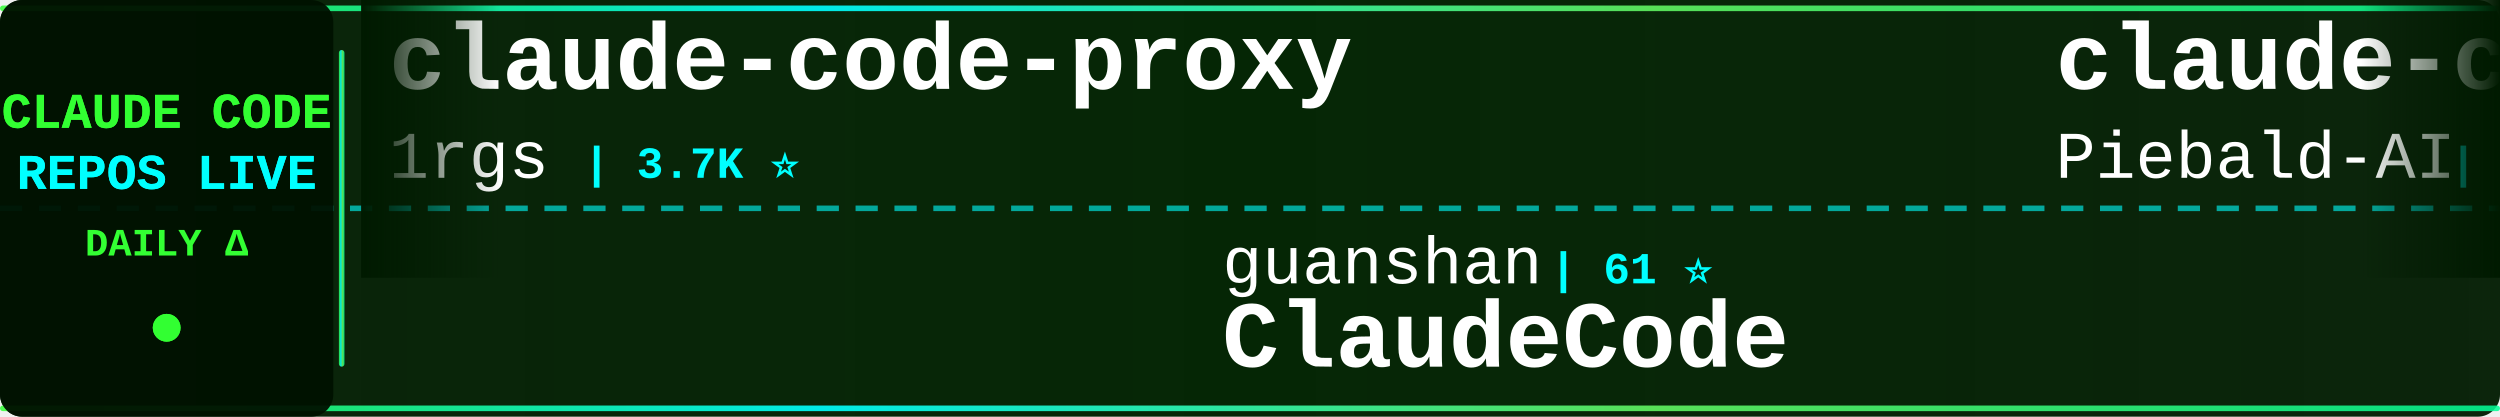
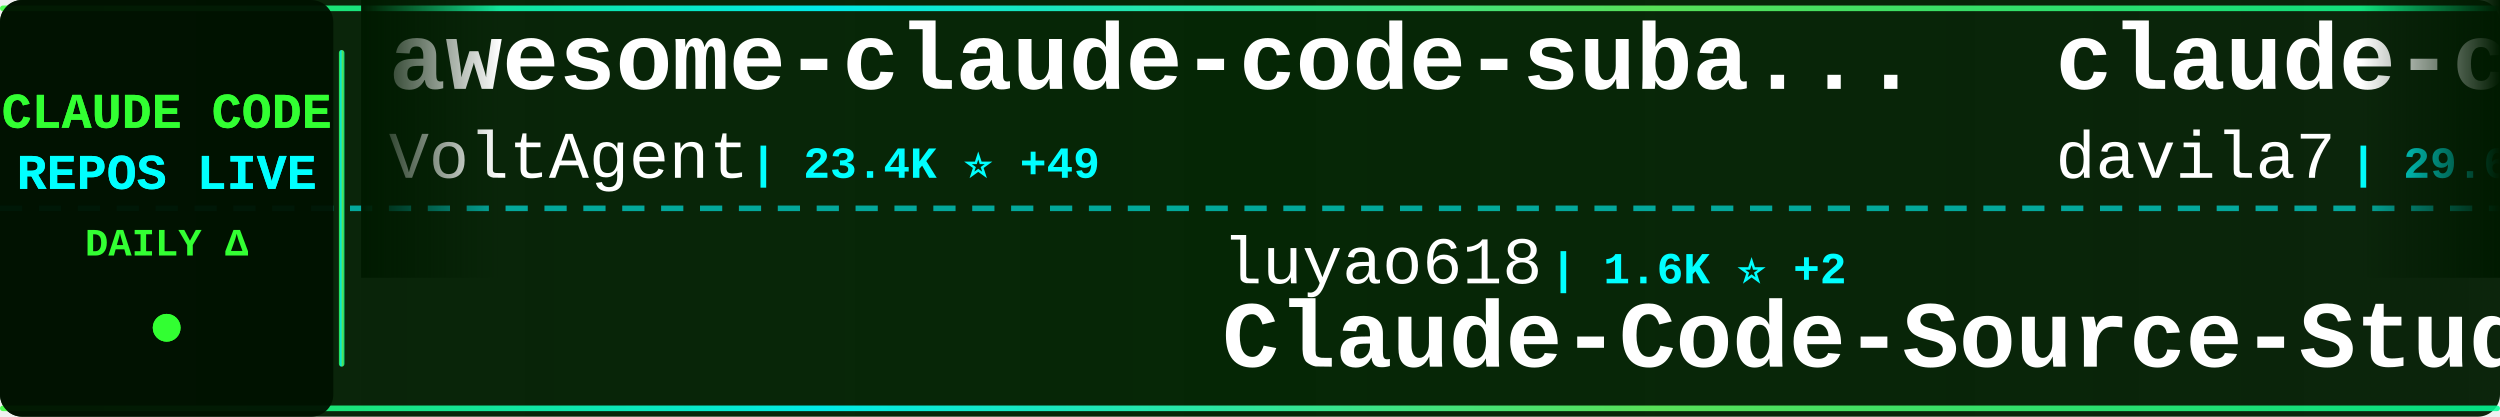
<svg xmlns="http://www.w3.org/2000/svg" width="900" height="150">
  <defs>
    <linearGradient id="tickerBg" x1="0%" y1="0%" x2="100%" y2="0%">
      <stop offset="0%" style="stop-color:#001a00;stop-opacity:0.95" />
      <stop offset="50%" style="stop-color:#002200;stop-opacity:0.98" />
      <stop offset="100%" style="stop-color:#001a00;stop-opacity:0.95" />
    </linearGradient>
    <linearGradient id="borderGrad" x1="0%" y1="0%" x2="100%" y2="0%">
      <stop offset="0%" style="stop-color:#33ff33;stop-opacity:0.85">
        <animate attributeName="stop-opacity" values="0.85;1;0.85" dur="2s" repeatCount="indefinite" />
      </stop>
      <stop offset="33%" style="stop-color:#00ffff;stop-opacity:0.9">
        <animate attributeName="stop-opacity" values="0.9;1;0.9" dur="2.2s" repeatCount="indefinite" />
      </stop>
      <stop offset="66%" style="stop-color:#66ff66;stop-opacity:0.85">
        <animate attributeName="stop-opacity" values="0.85;1;0.85" dur="1.8s" repeatCount="indefinite" />
      </stop>
      <stop offset="100%" style="stop-color:#00ff99;stop-opacity:0.85">
        <animate attributeName="stop-opacity" values="0.85;1;0.85" dur="2s" repeatCount="indefinite" />
      </stop>
    </linearGradient>
    <filter id="textGlow">
      <feGaussianBlur stdDeviation="0.1" result="coloredBlur" />
      <feMerge>
        <feMergeNode in="coloredBlur" />
        <feMergeNode in="SourceGraphic" />
      </feMerge>
    </filter>
    <filter id="metricGlow">
      <feGaussianBlur stdDeviation="0.2" result="coloredBlur" />
      <feMerge>
        <feMergeNode in="coloredBlur" />
        <feMergeNode in="SourceGraphic" />
      </feMerge>
    </filter>
    <linearGradient id="leftFade" x1="0%" y1="0%" x2="100%" y2="0%">
      <stop offset="0%" style="stop-color:#001a00;stop-opacity:1" />
      <stop offset="100%" style="stop-color:#001a00;stop-opacity:0" />
    </linearGradient>
    <linearGradient id="rightFade" x1="0%" y1="0%" x2="100%" y2="0%">
      <stop offset="0%" style="stop-color:#001a00;stop-opacity:0" />
      <stop offset="100%" style="stop-color:#001a00;stop-opacity:1" />
    </linearGradient>
  </defs>
  <rect width="900" height="150" fill="url(#tickerBg)" rx="8" />
  <rect x="0" y="2" width="900" height="2" fill="url(#borderGrad)" rx="1" />
  <rect x="0" y="146" width="900" height="2" fill="url(#borderGrad)" rx="1" />
  <line x1="0" y1="75" x2="900" y2="75" stroke="#00ffff" stroke-width="2" stroke-dasharray="8 6" opacity="0.6" />
  <rect x="0" y="0" width="120" height="150" fill="#001100" opacity="0.95" rx="8" />
  <text x="60" y="46" font-family="'Courier New', monospace" font-size="18" font-weight="bold" fill="#33ff33" text-anchor="middle" filter="url(#textGlow)">
    CLAUDE CODE
  </text>
  <text x="60" y="68" font-family="'Courier New', monospace" font-size="18" font-weight="bold" fill="#00ffff" text-anchor="middle" filter="url(#textGlow)">
    REPOS LIVE
  </text>
  <text x="60" y="92" font-family="'Courier New', monospace" font-size="14" font-weight="bold" fill="#33ff33" text-anchor="middle">
    DAILY Δ
  </text>
  <circle cx="60" cy="118" r="5" fill="#33ff33" filter="url(#metricGlow)">
    <animate attributeName="r" values="4;6;4" dur="1.5s" repeatCount="indefinite" />
    <animate attributeName="opacity" values="0.6;1;0.6" dur="1.5s" repeatCount="indefinite" />
  </circle>
  <rect x="122" y="18" width="2" height="114" fill="url(#borderGrad)" rx="1" />
  <clipPath id="tickerClip">
    <rect x="130" y="0" width="770" height="150" />
  </clipPath>
  <g clip-path="url(#tickerClip)">
    <g id="tickerItems">
      <animateTransform attributeName="transform" attributeType="XML" type="translate" from="0 0" to="-3000 0" dur="54s" repeatCount="indefinite" />
      <g transform="translate(0, 0)">
-         <text x="140" y="32" font-family="'Courier New', monospace" font-size="34" font-weight="bold" fill="#ffffff">claude-code-proxy</text>
-         <text x="140" y="64" font-family="'Courier New', monospace" font-size="24" font-weight="normal" fill="#ffffff" opacity="1.0">1rgs</text>
-         <text x="210" y="64" font-family="'Courier New', monospace" font-size="16" font-weight="bold" fill="#00ffff"> | 3.7K ⭐</text>
+         <text x="140" y="32" font-family="'Courier New', monospace" font-size="34" font-weight="bold" fill="#ffffff">awesome-claude-code-suba...</text>
+         <text x="140" y="64" font-family="'Courier New', monospace" font-size="24" font-weight="normal" fill="#ffffff" opacity="1.0">VoltAgent</text>
+         <text x="270" y="64" font-family="'Courier New', monospace" font-size="16" font-weight="bold" fill="#00ffff"> | 23.4K ⭐ +49</text>
      </g>
      <g transform="translate(300, 0)">
-         <text x="140" y="102" font-family="'Courier New', monospace" font-size="24" font-weight="normal" fill="#ffffff" opacity="1.0">guanshan</text>
-         <text x="258" y="102" font-family="'Courier New', monospace" font-size="16" font-weight="bold" fill="#00ffff"> | 61 ⭐</text>
-         <text x="140" y="132" font-family="'Courier New', monospace" font-size="34" font-weight="bold" fill="#ffffff">ClaudeCode</text>
+         <text x="140" y="102" font-family="'Courier New', monospace" font-size="24" font-weight="normal" fill="#ffffff" opacity="1.0">luyao618</text>
+         <text x="258" y="102" font-family="'Courier New', monospace" font-size="16" font-weight="bold" fill="#00ffff"> | 1.6K ⭐ +2</text>
+         <text x="140" y="132" font-family="'Courier New', monospace" font-size="34" font-weight="bold" fill="#ffffff">Claude-Code-Source-Study</text>
      </g>
      <g transform="translate(600, 0)">
-         <text x="140" y="32" font-family="'Courier New', monospace" font-size="34" font-weight="bold" fill="#ffffff">claude-code-system-promp...</text>
-         <text x="140" y="64" font-family="'Courier New', monospace" font-size="24" font-weight="normal" fill="#ffffff" opacity="1.0">Piebald-AI</text>
-         <text x="282" y="64" font-family="'Courier New', monospace" font-size="16" font-weight="bold" fill="#00ffff"> | 11.8K ⭐ +13</text>
+         <text x="140" y="32" font-family="'Courier New', monospace" font-size="34" font-weight="bold" fill="#ffffff">claude-code-templates</text>
+         <text x="140" y="64" font-family="'Courier New', monospace" font-size="24" font-weight="normal" fill="#ffffff" opacity="1.0">davila7</text>
+         <text x="246" y="64" font-family="'Courier New', monospace" font-size="16" font-weight="bold" fill="#00ffff"> | 29.6K ⭐ +75</text>
      </g>
      <g transform="translate(900, 0)">
-         <text x="140" y="102" font-family="'Courier New', monospace" font-size="24" font-weight="normal" fill="#ffffff" opacity="1.0">darcyegb</text>
-         <text x="258" y="102" font-family="'Courier New', monospace" font-size="16" font-weight="bold" fill="#00ffff"> | 748 ⭐ +1</text>
-         <text x="140" y="132" font-family="'Courier New', monospace" font-size="34" font-weight="bold" fill="#ffffff">ClaudeCodeAgents</text>
+         <text x="140" y="102" font-family="'Courier New', monospace" font-size="24" font-weight="normal" fill="#ffffff" opacity="1.0">shareAI-lab</text>
+         <text x="294" y="102" font-family="'Courier New', monospace" font-size="16" font-weight="bold" fill="#00ffff"> | 71.2K ⭐ +124</text>
+         <text x="140" y="132" font-family="'Courier New', monospace" font-size="34" font-weight="bold" fill="#ffffff">learn-claude-code</text>
      </g>
      <g transform="translate(1200, 0)">
-         <text x="140" y="32" font-family="'Courier New', monospace" font-size="34" font-weight="bold" fill="#ffffff">claude-code-source</text>
-         <text x="140" y="64" font-family="'Courier New', monospace" font-size="24" font-weight="normal" fill="#ffffff" opacity="1.0">JrCx7scC</text>
-         <text x="258" y="64" font-family="'Courier New', monospace" font-size="16" font-weight="bold" fill="#00ffff"> | 371 ⭐</text>
+         <text x="140" y="32" font-family="'Courier New', monospace" font-size="34" font-weight="bold" fill="#ffffff">claude-code-infrastructu...</text>
+         <text x="140" y="64" font-family="'Courier New', monospace" font-size="24" font-weight="normal" fill="#ffffff" opacity="1.0">diet103</text>
+         <text x="246" y="64" font-family="'Courier New', monospace" font-size="16" font-weight="bold" fill="#00ffff"> | 9.7K ⭐</text>
      </g>
      <g transform="translate(1500, 0)">
-         <text x="140" y="102" font-family="'Courier New', monospace" font-size="24" font-weight="normal" fill="#ffffff" opacity="1.0">alejandrobalderas</text>
-         <text x="366" y="102" font-family="'Courier New', monospace" font-size="16" font-weight="bold" fill="#00ffff"> | 2.7K ⭐ +1</text>
-         <text x="140" y="132" font-family="'Courier New', monospace" font-size="34" font-weight="bold" fill="#ffffff">claude-code-from-source</text>
+         <text x="140" y="102" font-family="'Courier New', monospace" font-size="24" font-weight="normal" fill="#ffffff" opacity="1.0">edmund-io</text>
+         <text x="270" y="102" font-family="'Courier New', monospace" font-size="16" font-weight="bold" fill="#00ffff"> | 1.5K ⭐ +1</text>
+         <text x="140" y="132" font-family="'Courier New', monospace" font-size="34" font-weight="bold" fill="#ffffff">edmunds-claude-code</text>
      </g>
      <g transform="translate(1800, 0)">
-         <text x="140" y="32" font-family="'Courier New', monospace" font-size="34" font-weight="bold" fill="#ffffff">edmunds-claude-code</text>
-         <text x="140" y="64" font-family="'Courier New', monospace" font-size="24" font-weight="normal" fill="#ffffff" opacity="1.0">edmund-io</text>
-         <text x="270" y="64" font-family="'Courier New', monospace" font-size="16" font-weight="bold" fill="#00ffff"> | 1.5K ⭐ +1</text>
+         <text x="140" y="32" font-family="'Courier New', monospace" font-size="34" font-weight="bold" fill="#ffffff">claude-code-skills</text>
+         <text x="140" y="64" font-family="'Courier New', monospace" font-size="24" font-weight="normal" fill="#ffffff" opacity="1.0">daymade</text>
+         <text x="246" y="64" font-family="'Courier New', monospace" font-size="16" font-weight="bold" fill="#00ffff"> | 1.3K ⭐ +3</text>
      </g>
      <g transform="translate(2100, 0)">
-         <text x="140" y="102" font-family="'Courier New', monospace" font-size="24" font-weight="normal" fill="#ffffff" opacity="1.0">Yuyz0112</text>
-         <text x="258" y="102" font-family="'Courier New', monospace" font-size="16" font-weight="bold" fill="#00ffff"> | 2.4K ⭐ +1</text>
-         <text x="140" y="132" font-family="'Courier New', monospace" font-size="34" font-weight="bold" fill="#ffffff">claude-code-reverse</text>
+         <text x="140" y="102" font-family="'Courier New', monospace" font-size="24" font-weight="normal" fill="#ffffff" opacity="1.0">pedrohcgs</text>
+         <text x="270" y="102" font-family="'Courier New', monospace" font-size="16" font-weight="bold" fill="#00ffff"> | 1.4K ⭐ +1</text>
+         <text x="140" y="132" font-family="'Courier New', monospace" font-size="34" font-weight="bold" fill="#ffffff">claude-code-my-workflow</text>
      </g>
      <g transform="translate(2400, 0)">
-         <text x="140" y="32" font-family="'Courier New', monospace" font-size="34" font-weight="bold" fill="#ffffff">Claude-Code-Game-Studios</text>
-         <text x="140" y="64" font-family="'Courier New', monospace" font-size="24" font-weight="normal" fill="#ffffff" opacity="1.0">Donchitos</text>
-         <text x="270" y="64" font-family="'Courier New', monospace" font-size="16" font-weight="bold" fill="#00ffff"> | 23.0K ⭐ +40</text>
+         <text x="140" y="32" font-family="'Courier New', monospace" font-size="34" font-weight="bold" fill="#ffffff">claude-code-action</text>
+         <text x="140" y="64" font-family="'Courier New', monospace" font-size="24" font-weight="normal" fill="#ffffff" opacity="1.0">anthropics</text>
+         <text x="282" y="64" font-family="'Courier New', monospace" font-size="16" font-weight="bold" fill="#00ffff"> | 8.4K ⭐ +10</text>
      </g>
      <g transform="translate(2700, 0)">
-         <text x="140" y="102" font-family="'Courier New', monospace" font-size="24" font-weight="normal" fill="#ffffff" opacity="1.0">anthropics</text>
-         <text x="282" y="102" font-family="'Courier New', monospace" font-size="16" font-weight="bold" fill="#00ffff"> | 908 ⭐ +2</text>
-         <text x="140" y="132" font-family="'Courier New', monospace" font-size="34" font-weight="bold" fill="#ffffff">claude-code-base-action</text>
+         <text x="140" y="102" font-family="'Courier New', monospace" font-size="24" font-weight="normal" fill="#ffffff" opacity="1.0">SeemSeam</text>
+         <text x="258" y="102" font-family="'Courier New', monospace" font-size="16" font-weight="bold" fill="#00ffff"> | 3.3K ⭐ +5</text>
+         <text x="140" y="132" font-family="'Courier New', monospace" font-size="34" font-weight="bold" fill="#ffffff">claude_codex_bridge</text>
      </g>
      <g transform="translate(3000, 0)">
-         <text x="140" y="32" font-family="'Courier New', monospace" font-size="34" font-weight="bold" fill="#ffffff">claude-code-proxy</text>
-         <text x="140" y="64" font-family="'Courier New', monospace" font-size="24" font-weight="normal" fill="#ffffff" opacity="1.0">1rgs</text>
-         <text x="210" y="64" font-family="'Courier New', monospace" font-size="16" font-weight="bold" fill="#00ffff"> | 3.7K ⭐</text>
+         <text x="140" y="32" font-family="'Courier New', monospace" font-size="34" font-weight="bold" fill="#ffffff">awesome-claude-code-suba...</text>
+         <text x="140" y="64" font-family="'Courier New', monospace" font-size="24" font-weight="normal" fill="#ffffff" opacity="1.0">VoltAgent</text>
+         <text x="270" y="64" font-family="'Courier New', monospace" font-size="16" font-weight="bold" fill="#00ffff"> | 23.4K ⭐ +49</text>
      </g>
      <g transform="translate(3300, 0)">
-         <text x="140" y="102" font-family="'Courier New', monospace" font-size="24" font-weight="normal" fill="#ffffff" opacity="1.0">guanshan</text>
-         <text x="258" y="102" font-family="'Courier New', monospace" font-size="16" font-weight="bold" fill="#00ffff"> | 61 ⭐</text>
-         <text x="140" y="132" font-family="'Courier New', monospace" font-size="34" font-weight="bold" fill="#ffffff">ClaudeCode</text>
+         <text x="140" y="102" font-family="'Courier New', monospace" font-size="24" font-weight="normal" fill="#ffffff" opacity="1.0">luyao618</text>
+         <text x="258" y="102" font-family="'Courier New', monospace" font-size="16" font-weight="bold" fill="#00ffff"> | 1.6K ⭐ +2</text>
+         <text x="140" y="132" font-family="'Courier New', monospace" font-size="34" font-weight="bold" fill="#ffffff">Claude-Code-Source-Study</text>
      </g>
      <g transform="translate(3600, 0)">
-         <text x="140" y="32" font-family="'Courier New', monospace" font-size="34" font-weight="bold" fill="#ffffff">claude-code-system-promp...</text>
-         <text x="140" y="64" font-family="'Courier New', monospace" font-size="24" font-weight="normal" fill="#ffffff" opacity="1.0">Piebald-AI</text>
-         <text x="282" y="64" font-family="'Courier New', monospace" font-size="16" font-weight="bold" fill="#00ffff"> | 11.8K ⭐ +13</text>
+         <text x="140" y="32" font-family="'Courier New', monospace" font-size="34" font-weight="bold" fill="#ffffff">claude-code-templates</text>
+         <text x="140" y="64" font-family="'Courier New', monospace" font-size="24" font-weight="normal" fill="#ffffff" opacity="1.0">davila7</text>
+         <text x="246" y="64" font-family="'Courier New', monospace" font-size="16" font-weight="bold" fill="#00ffff"> | 29.6K ⭐ +75</text>
      </g>
      <g transform="translate(3900, 0)">
-         <text x="140" y="102" font-family="'Courier New', monospace" font-size="24" font-weight="normal" fill="#ffffff" opacity="1.0">darcyegb</text>
-         <text x="258" y="102" font-family="'Courier New', monospace" font-size="16" font-weight="bold" fill="#00ffff"> | 748 ⭐ +1</text>
-         <text x="140" y="132" font-family="'Courier New', monospace" font-size="34" font-weight="bold" fill="#ffffff">ClaudeCodeAgents</text>
+         <text x="140" y="102" font-family="'Courier New', monospace" font-size="24" font-weight="normal" fill="#ffffff" opacity="1.0">shareAI-lab</text>
+         <text x="294" y="102" font-family="'Courier New', monospace" font-size="16" font-weight="bold" fill="#00ffff"> | 71.2K ⭐ +124</text>
+         <text x="140" y="132" font-family="'Courier New', monospace" font-size="34" font-weight="bold" fill="#ffffff">learn-claude-code</text>
      </g>
    </g>
  </g>
  <rect x="130" y="0" width="50" height="100" fill="url(#leftFade)" />
  <rect x="850" y="0" width="50" height="100" fill="url(#rightFade)" />
</svg>
